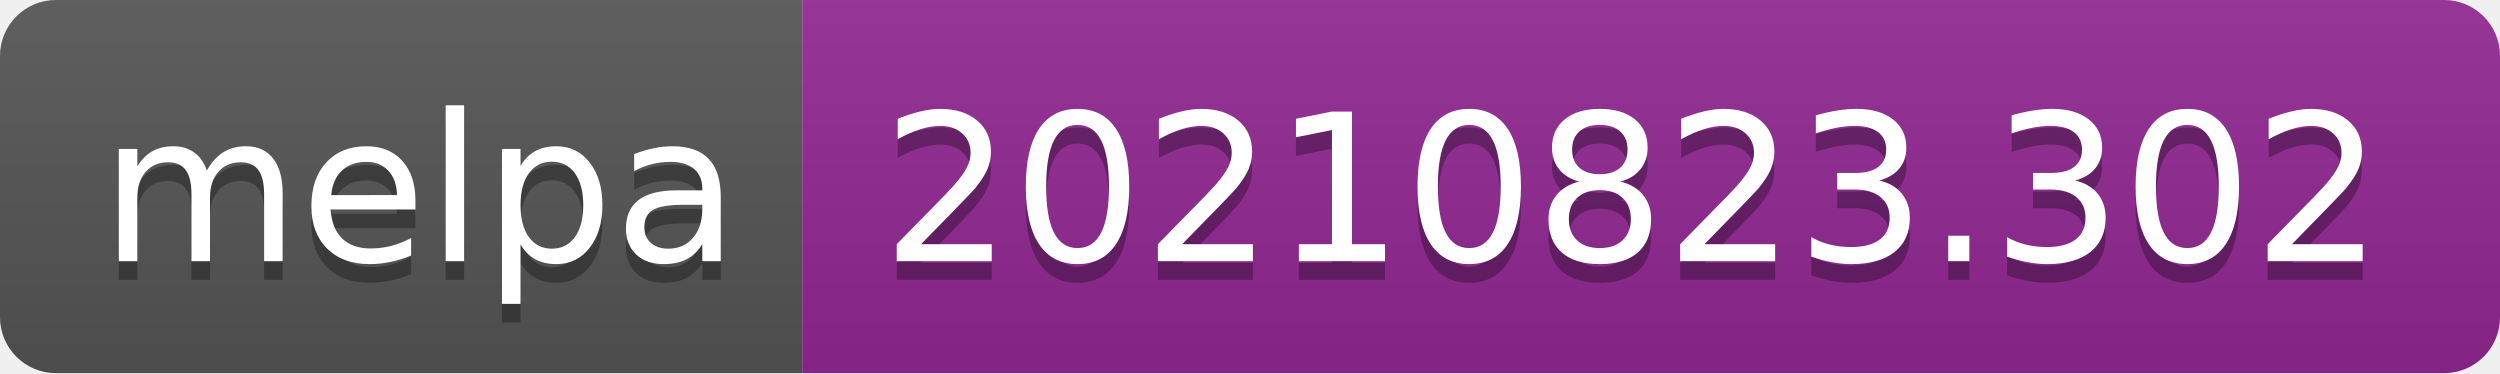
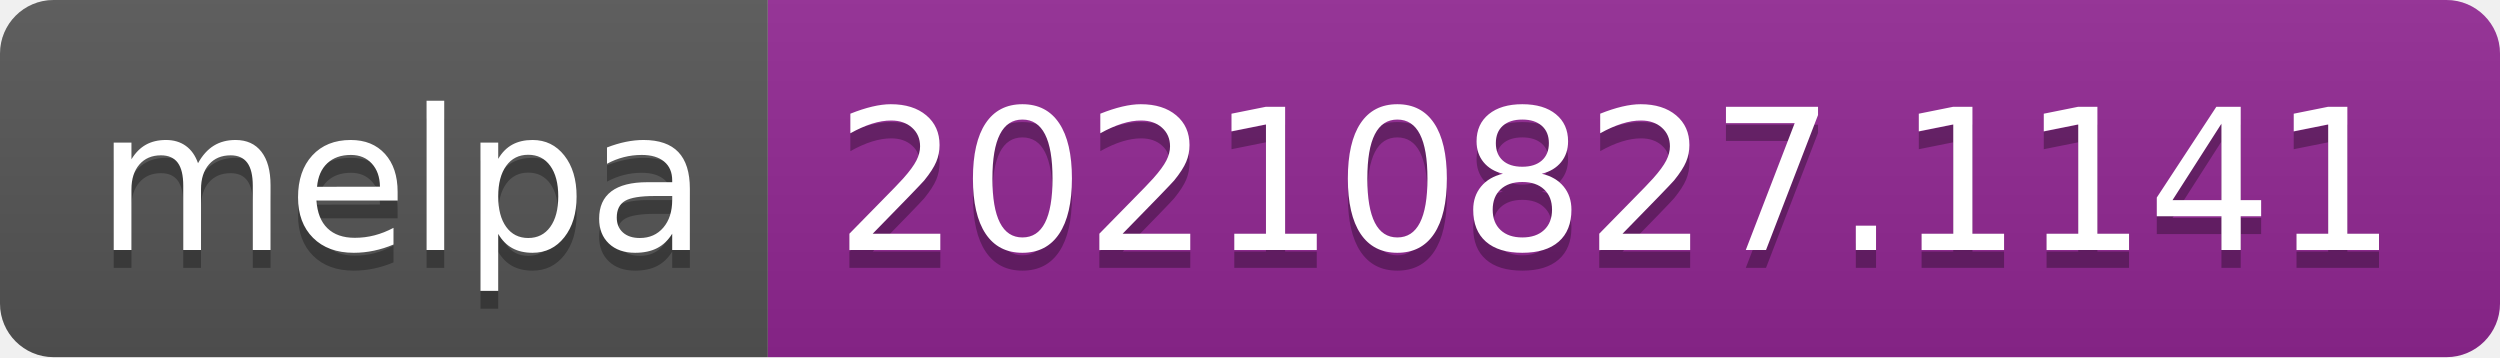
- <svg xmlns="http://www.w3.org/2000/svg" width="134" height="20" role="img" aria-label="melpa: 20210823.302">
+ <svg xmlns="http://www.w3.org/2000/svg" width="140" height="20" role="img" aria-label="melpa: 20210827.1141">
  <linearGradient id="s" x2="0" y2="100%">
    <stop offset="0" stop-color="#bbb" stop-opacity=".1" />
    <stop offset="1" stop-opacity=".1" />
  </linearGradient>
  <clipPath id="r">
-     <rect width="134" height="20" rx="3" fill="#fff" />
+     <rect width="140" height="20" rx="3" fill="#fff" />
  </clipPath>
  <g clip-path="url(#r)">
    <rect width="43" height="20" fill="#555" />
-     <rect x="43" width="91" height="20" fill="#922793" />
-     <rect width="134" height="20" fill="url(#s)" />
+     <rect x="43" width="97" height="20" fill="#922793" />
+     <rect width="140" height="20" fill="url(#s)" />
  </g>
  <g fill="#fff" text-anchor="middle" font-family="Verdana,Geneva,DejaVu Sans,sans-serif" text-rendering="geometricPrecision" font-size="110">
    <text aria-hidden="true" x="225" y="150" fill="#010101" fill-opacity=".3" transform="scale(.1)" textLength="330">melpa</text>
    <text x="225" y="140" transform="scale(.1)" fill="#fff" textLength="330">melpa</text>
-     <text aria-hidden="true" x="875" y="150" fill="#010101" fill-opacity=".3" transform="scale(.1)" textLength="810">20210823.302</text>
-     <text x="875" y="140" transform="scale(.1)" fill="#fff" textLength="810">20210823.302</text>
+     <text aria-hidden="true" x="905" y="150" fill="#010101" fill-opacity=".3" transform="scale(.1)" textLength="870">20210827.1141</text>
+     <text x="905" y="140" transform="scale(.1)" fill="#fff" textLength="870">20210827.1141</text>
  </g>
</svg>
